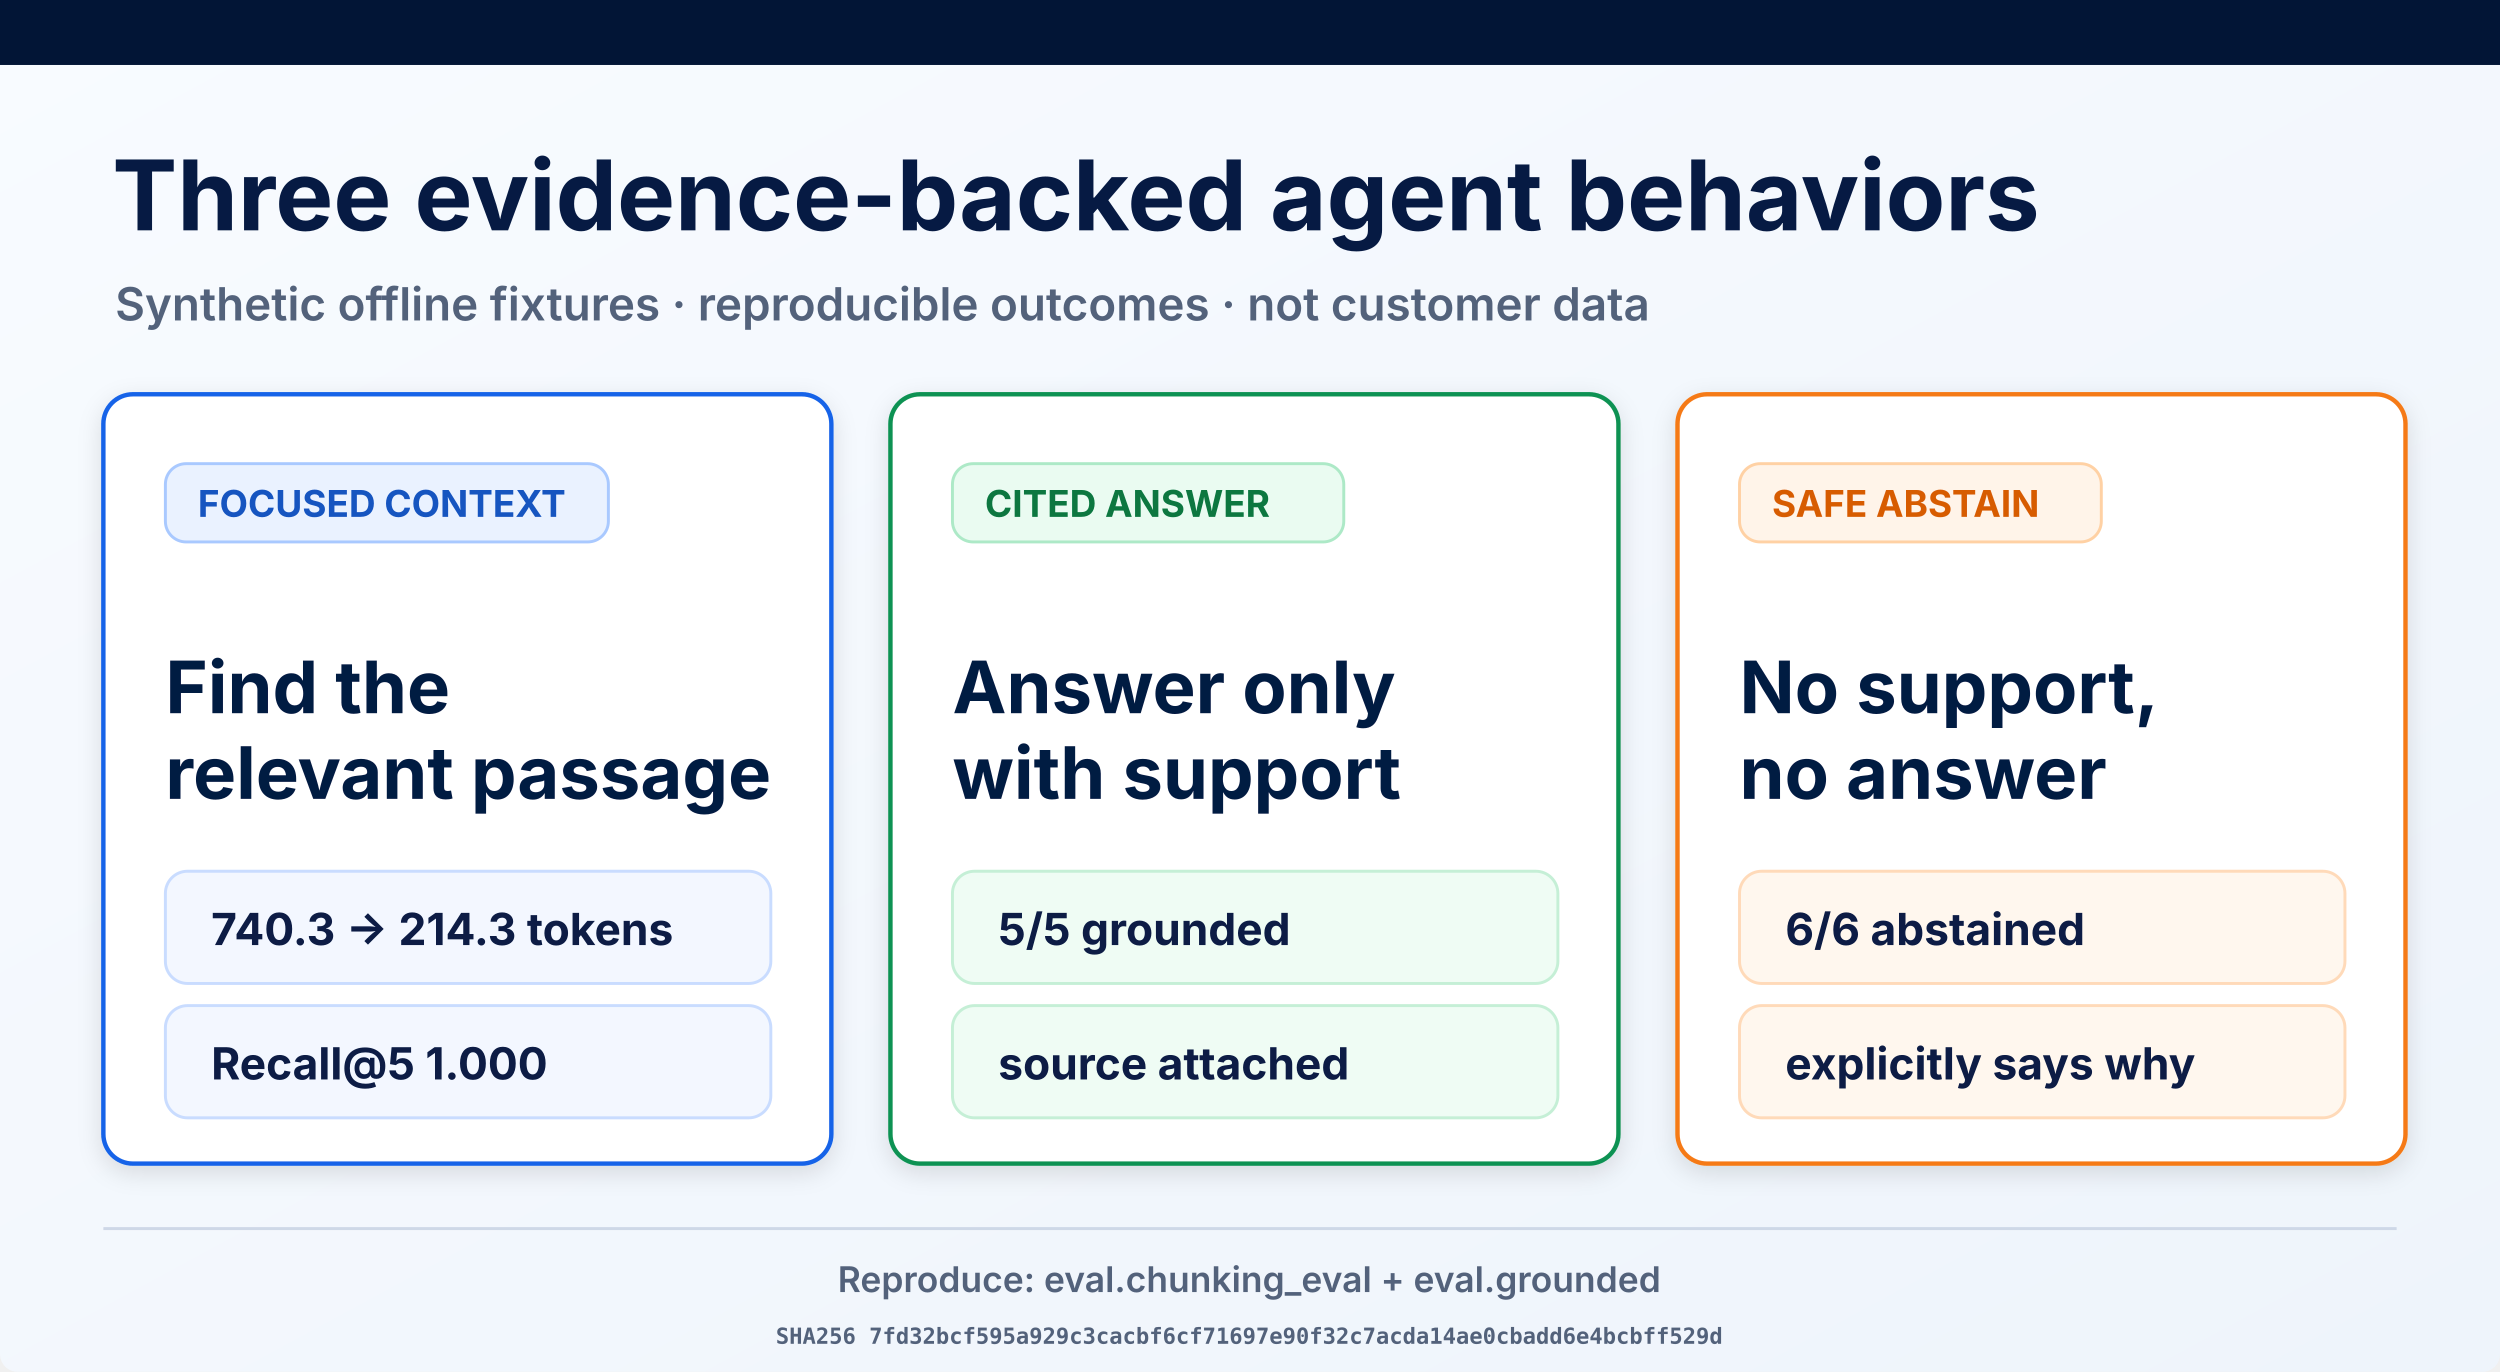
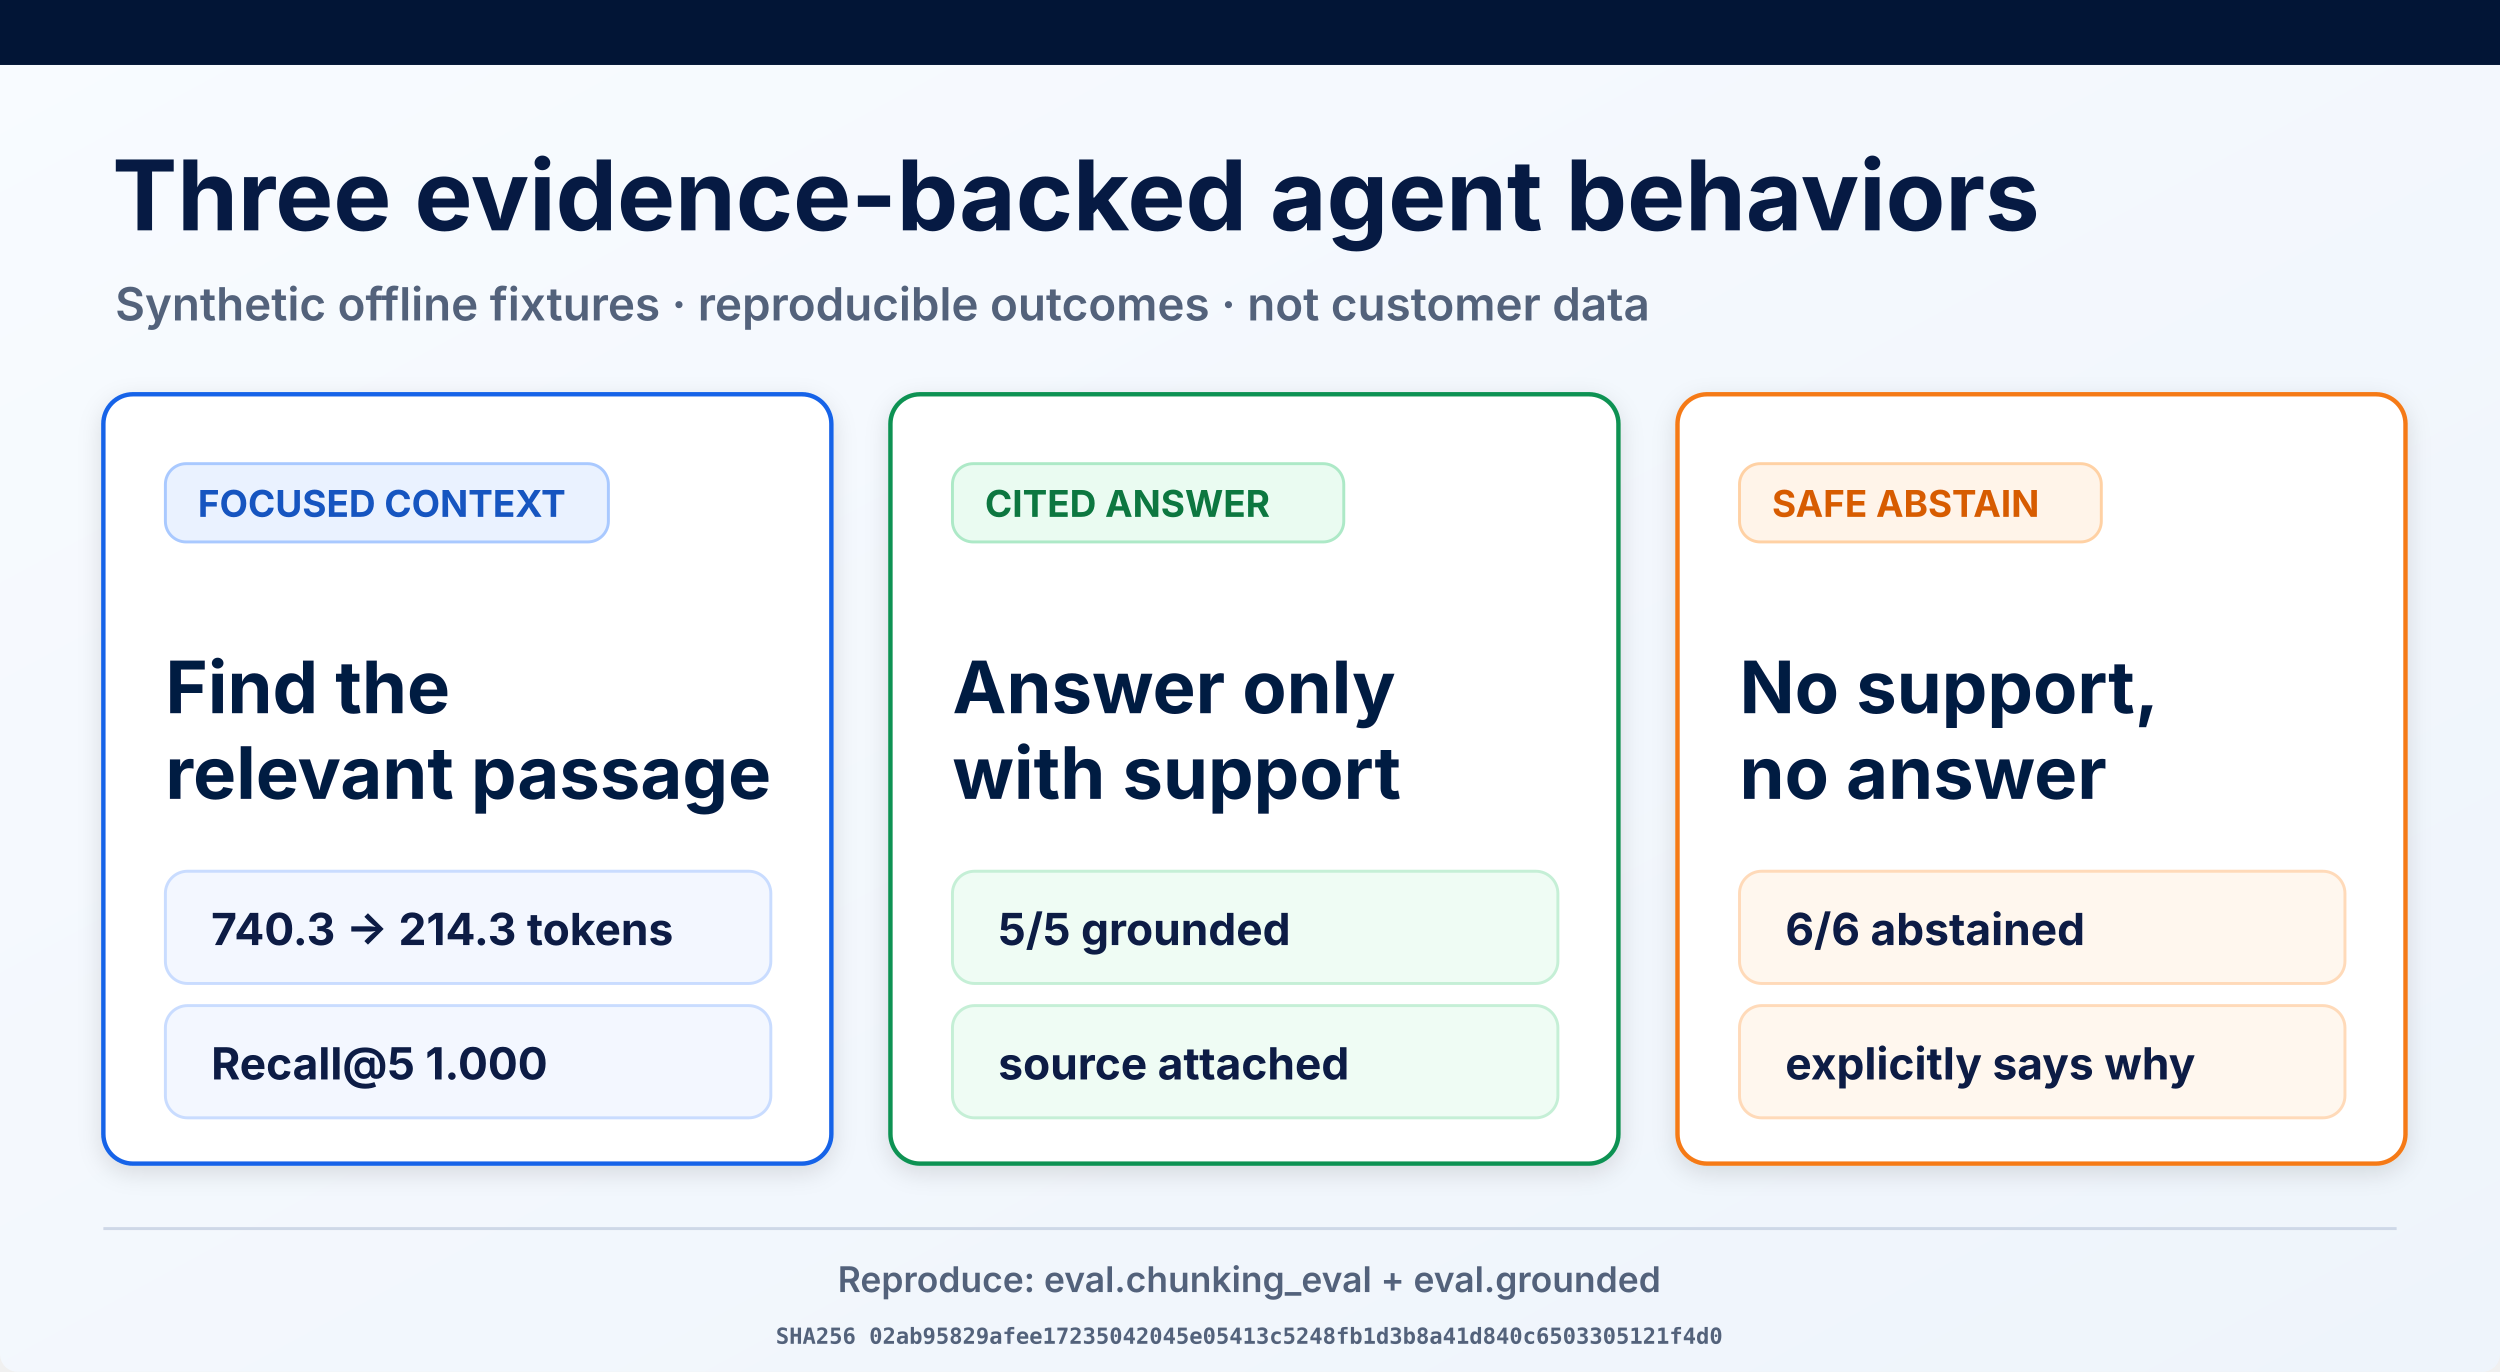
<svg xmlns="http://www.w3.org/2000/svg" width="1693" height="929" viewBox="0 0 1693 929" role="img" aria-labelledby="title desc">
  <defs>
    <linearGradient id="page" x1="0" y1="0" x2="1" y2="1">
      <stop offset="0" stop-color="#f8fbff" />
      <stop offset="1" stop-color="#eef4fb" />
    </linearGradient>
    <filter id="shadow" x="-10%" y="-10%" width="120%" height="130%">
      <feDropShadow dx="0" dy="5" stdDeviation="8" flood-opacity=".12" />
    </filter>
  </defs>
  <rect width="1693" height="929" rx="12" fill="url(#page)" />
  <rect width="1693" height="44" fill="#021536" />
  <text x="76" y="156" font-family="Inter, Arial, sans-serif" font-size="66" font-weight="700" fill="#061a43">Three evidence-backed agent behaviors</text>
  <text x="78" y="217" font-family="Inter, Arial, sans-serif" font-size="31" font-weight="600" fill="#53627b">Synthetic offline fixtures · reproducible outcomes · not customer data</text>
  <g filter="url(#shadow)">
    <rect x="70" y="267" width="493" height="521" rx="20" fill="#fff" stroke="#1763e8" stroke-width="3" />
    <rect x="112" y="314" width="300" height="53" rx="14" fill="#eaf2ff" stroke="#a9c9ff" stroke-width="2" />
    <text x="134" y="350" font-family="Inter, Arial, sans-serif" font-size="25" font-weight="700" fill="#1554c0">FOCUSED CONTEXT</text>
    <text x="112" y="483" font-family="Inter, Arial, sans-serif" font-size="49" font-weight="700" fill="#061a43">Find the</text>
    <text x="112" y="541" font-family="Inter, Arial, sans-serif" font-size="49" font-weight="700" fill="#061a43">relevant passage</text>
    <rect x="112" y="590" width="410" height="76" rx="15" fill="#f3f7ff" stroke="#c9dcff" stroke-width="2" />
    <text x="143" y="640" font-family="Inter, Arial, sans-serif" font-size="30" font-weight="700" fill="#0a1b44">740.3 → 214.3 tokens</text>
    <rect x="112" y="681" width="410" height="76" rx="15" fill="#f3f7ff" stroke="#c9dcff" stroke-width="2" />
    <text x="143" y="731" font-family="Inter, Arial, sans-serif" font-size="30" font-weight="700" fill="#0a1b44">Recall@5 1.000</text>
  </g>
  <g filter="url(#shadow)">
    <rect x="603" y="267" width="493" height="521" rx="20" fill="#fff" stroke="#109252" stroke-width="3" />
    <rect x="645" y="314" width="265" height="53" rx="14" fill="#eafbf1" stroke="#ade9c7" stroke-width="2" />
    <text x="667" y="350" font-family="Inter, Arial, sans-serif" font-size="25" font-weight="700" fill="#08773f">CITED ANSWER</text>
    <text x="645" y="483" font-family="Inter, Arial, sans-serif" font-size="49" font-weight="700" fill="#061a43">Answer only</text>
    <text x="645" y="541" font-family="Inter, Arial, sans-serif" font-size="49" font-weight="700" fill="#061a43">with support</text>
    <rect x="645" y="590" width="410" height="76" rx="15" fill="#effcf4" stroke="#c5efd6" stroke-width="2" />
    <text x="676" y="640" font-family="Inter, Arial, sans-serif" font-size="30" font-weight="700" fill="#0a1b44">5/5 grounded</text>
    <rect x="645" y="681" width="410" height="76" rx="15" fill="#effcf4" stroke="#c5efd6" stroke-width="2" />
    <text x="676" y="731" font-family="Inter, Arial, sans-serif" font-size="30" font-weight="700" fill="#0a1b44">source attached</text>
  </g>
  <g filter="url(#shadow)">
    <rect x="1136" y="267" width="493" height="521" rx="20" fill="#fff" stroke="#f57a19" stroke-width="3" />
    <rect x="1178" y="314" width="245" height="53" rx="14" fill="#fff4e9" stroke="#ffd1a4" stroke-width="2" />
    <text x="1200" y="350" font-family="Inter, Arial, sans-serif" font-size="25" font-weight="700" fill="#d75c06">SAFE ABSTAIN</text>
    <text x="1178" y="483" font-family="Inter, Arial, sans-serif" font-size="49" font-weight="700" fill="#061a43">No support,</text>
    <text x="1178" y="541" font-family="Inter, Arial, sans-serif" font-size="49" font-weight="700" fill="#061a43">no answer</text>
    <rect x="1178" y="590" width="410" height="76" rx="15" fill="#fff7ee" stroke="#ffdab9" stroke-width="2" />
    <text x="1209" y="640" font-family="Inter, Arial, sans-serif" font-size="30" font-weight="700" fill="#0a1b44">6/6 abstained</text>
    <rect x="1178" y="681" width="410" height="76" rx="15" fill="#fff7ee" stroke="#ffdab9" stroke-width="2" />
    <text x="1209" y="731" font-family="Inter, Arial, sans-serif" font-size="30" font-weight="700" fill="#0a1b44">explicitly says why</text>
  </g>
  <line x1="70" y1="832" x2="1623" y2="832" stroke="#ced8e7" stroke-width="2" />
  <text x="846" y="875" text-anchor="middle" font-family="Inter, Arial, sans-serif" font-size="24" font-weight="600" fill="#53627b">Reproduce: eval.chunking_eval + eval.grounded</text>
-   <text x="846" y="910" text-anchor="middle" font-family="ui-monospace, monospace" font-size="15" font-weight="600" fill="#53627b">SHA256 7fd32bcf595a929c3cacbf6cf71697e90f32c7acda14ae0cbadd6e4bcbff529d</text>
+   <text x="846" y="910" text-anchor="middle" font-family="ui-monospace, monospace" font-size="15" font-weight="600" fill="#53627b">SHA256 02ab95829afee17235042045e05413c5248fb1d3b8a41d840c6503305121f4d0</text>
</svg>
